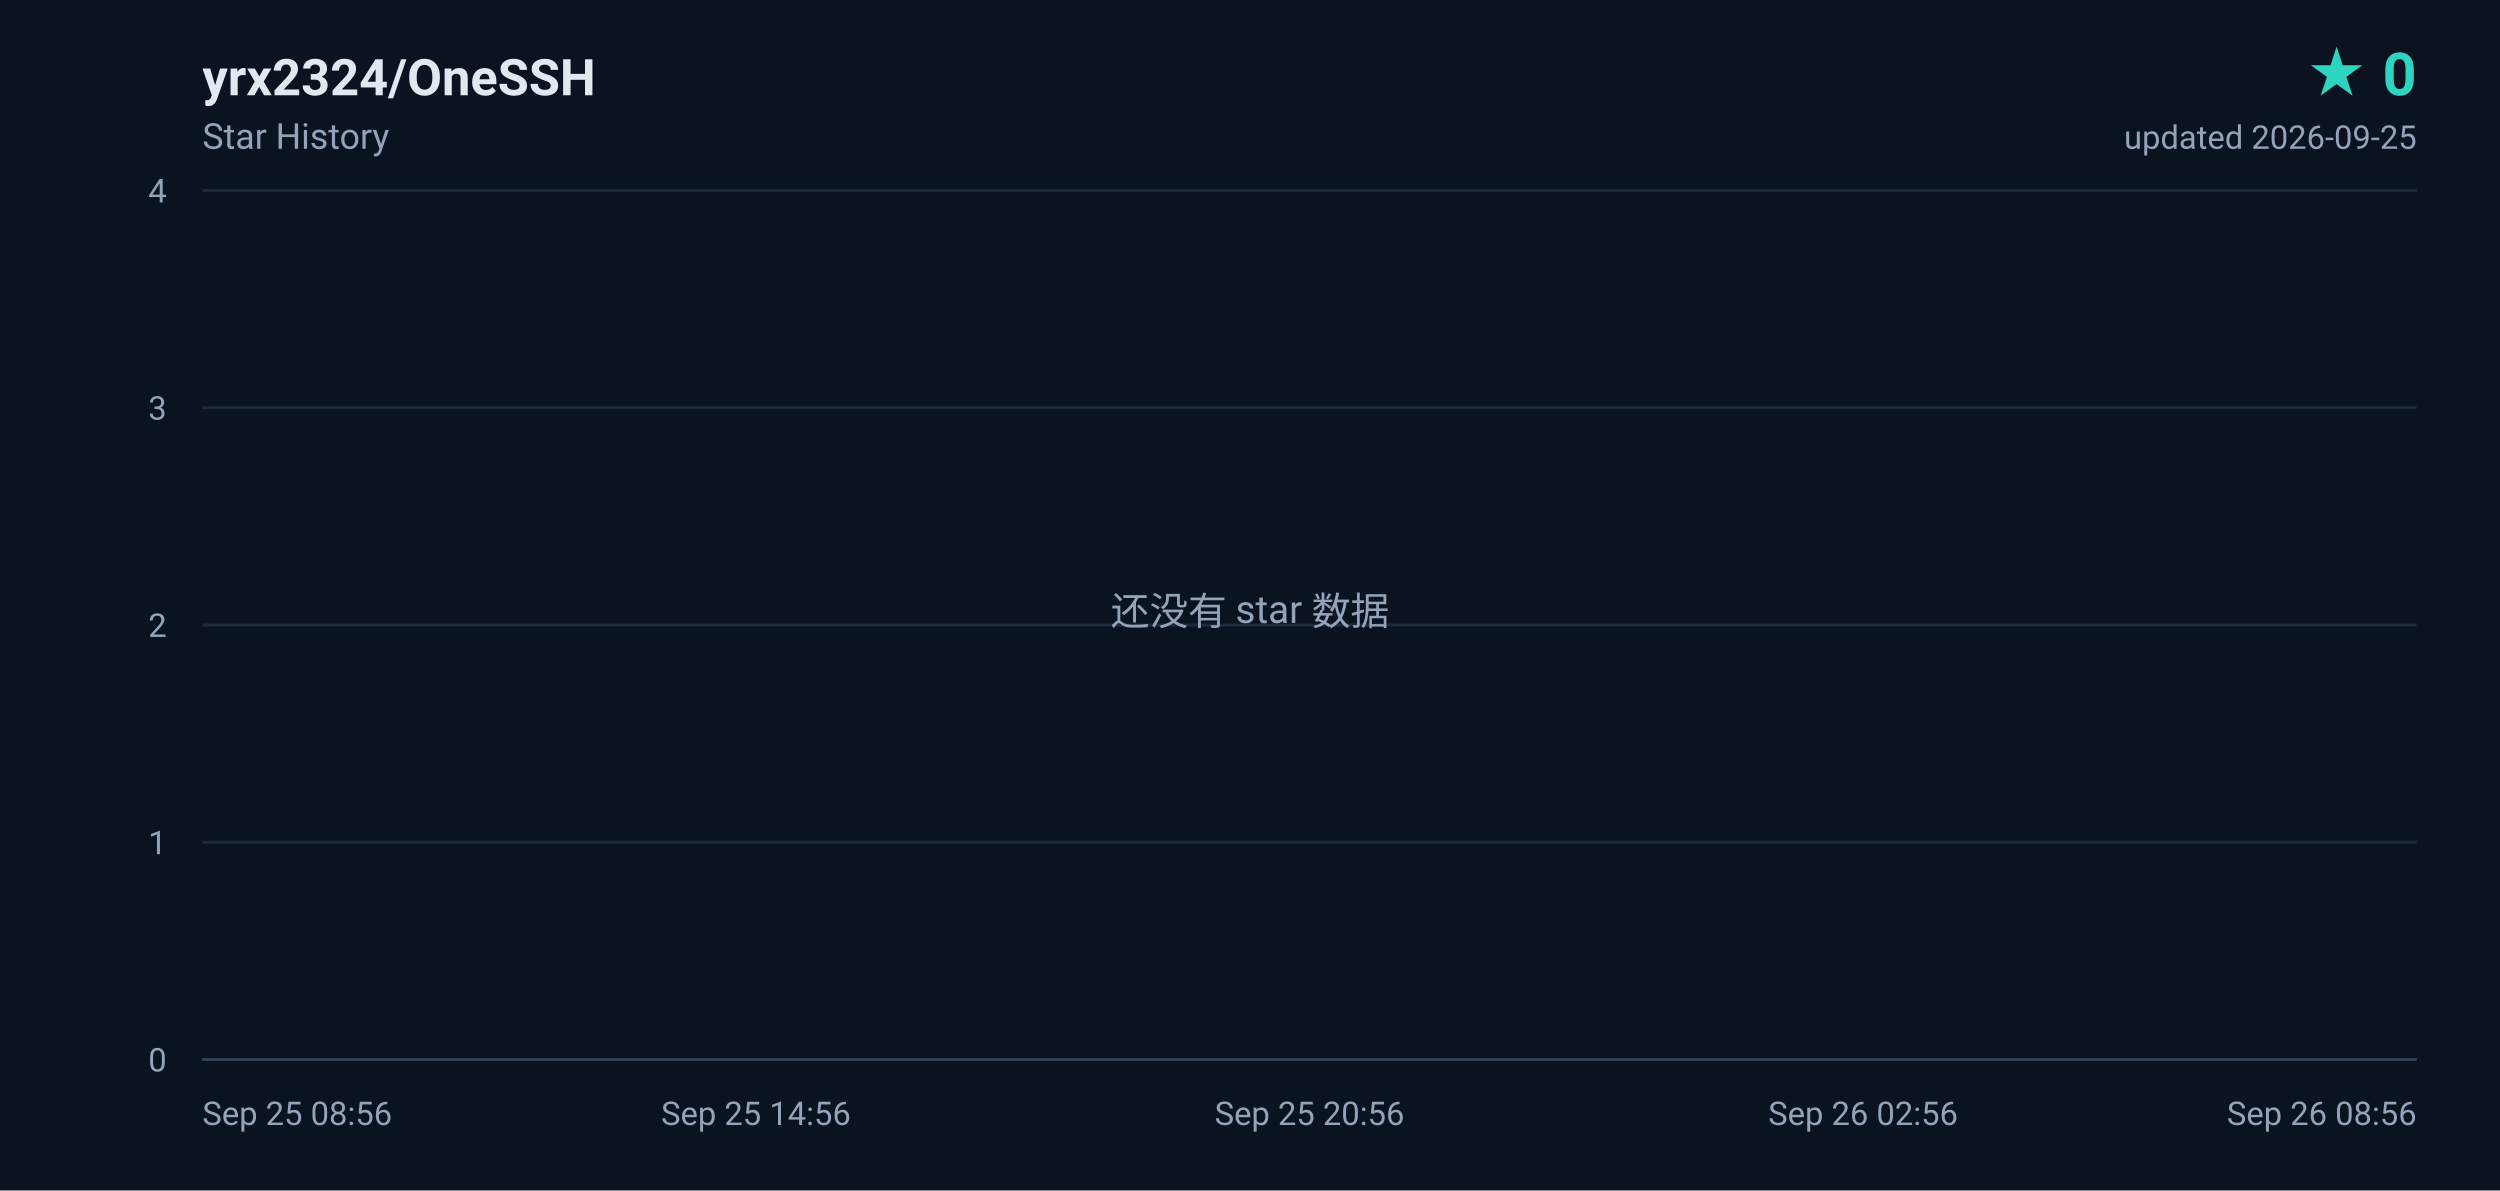
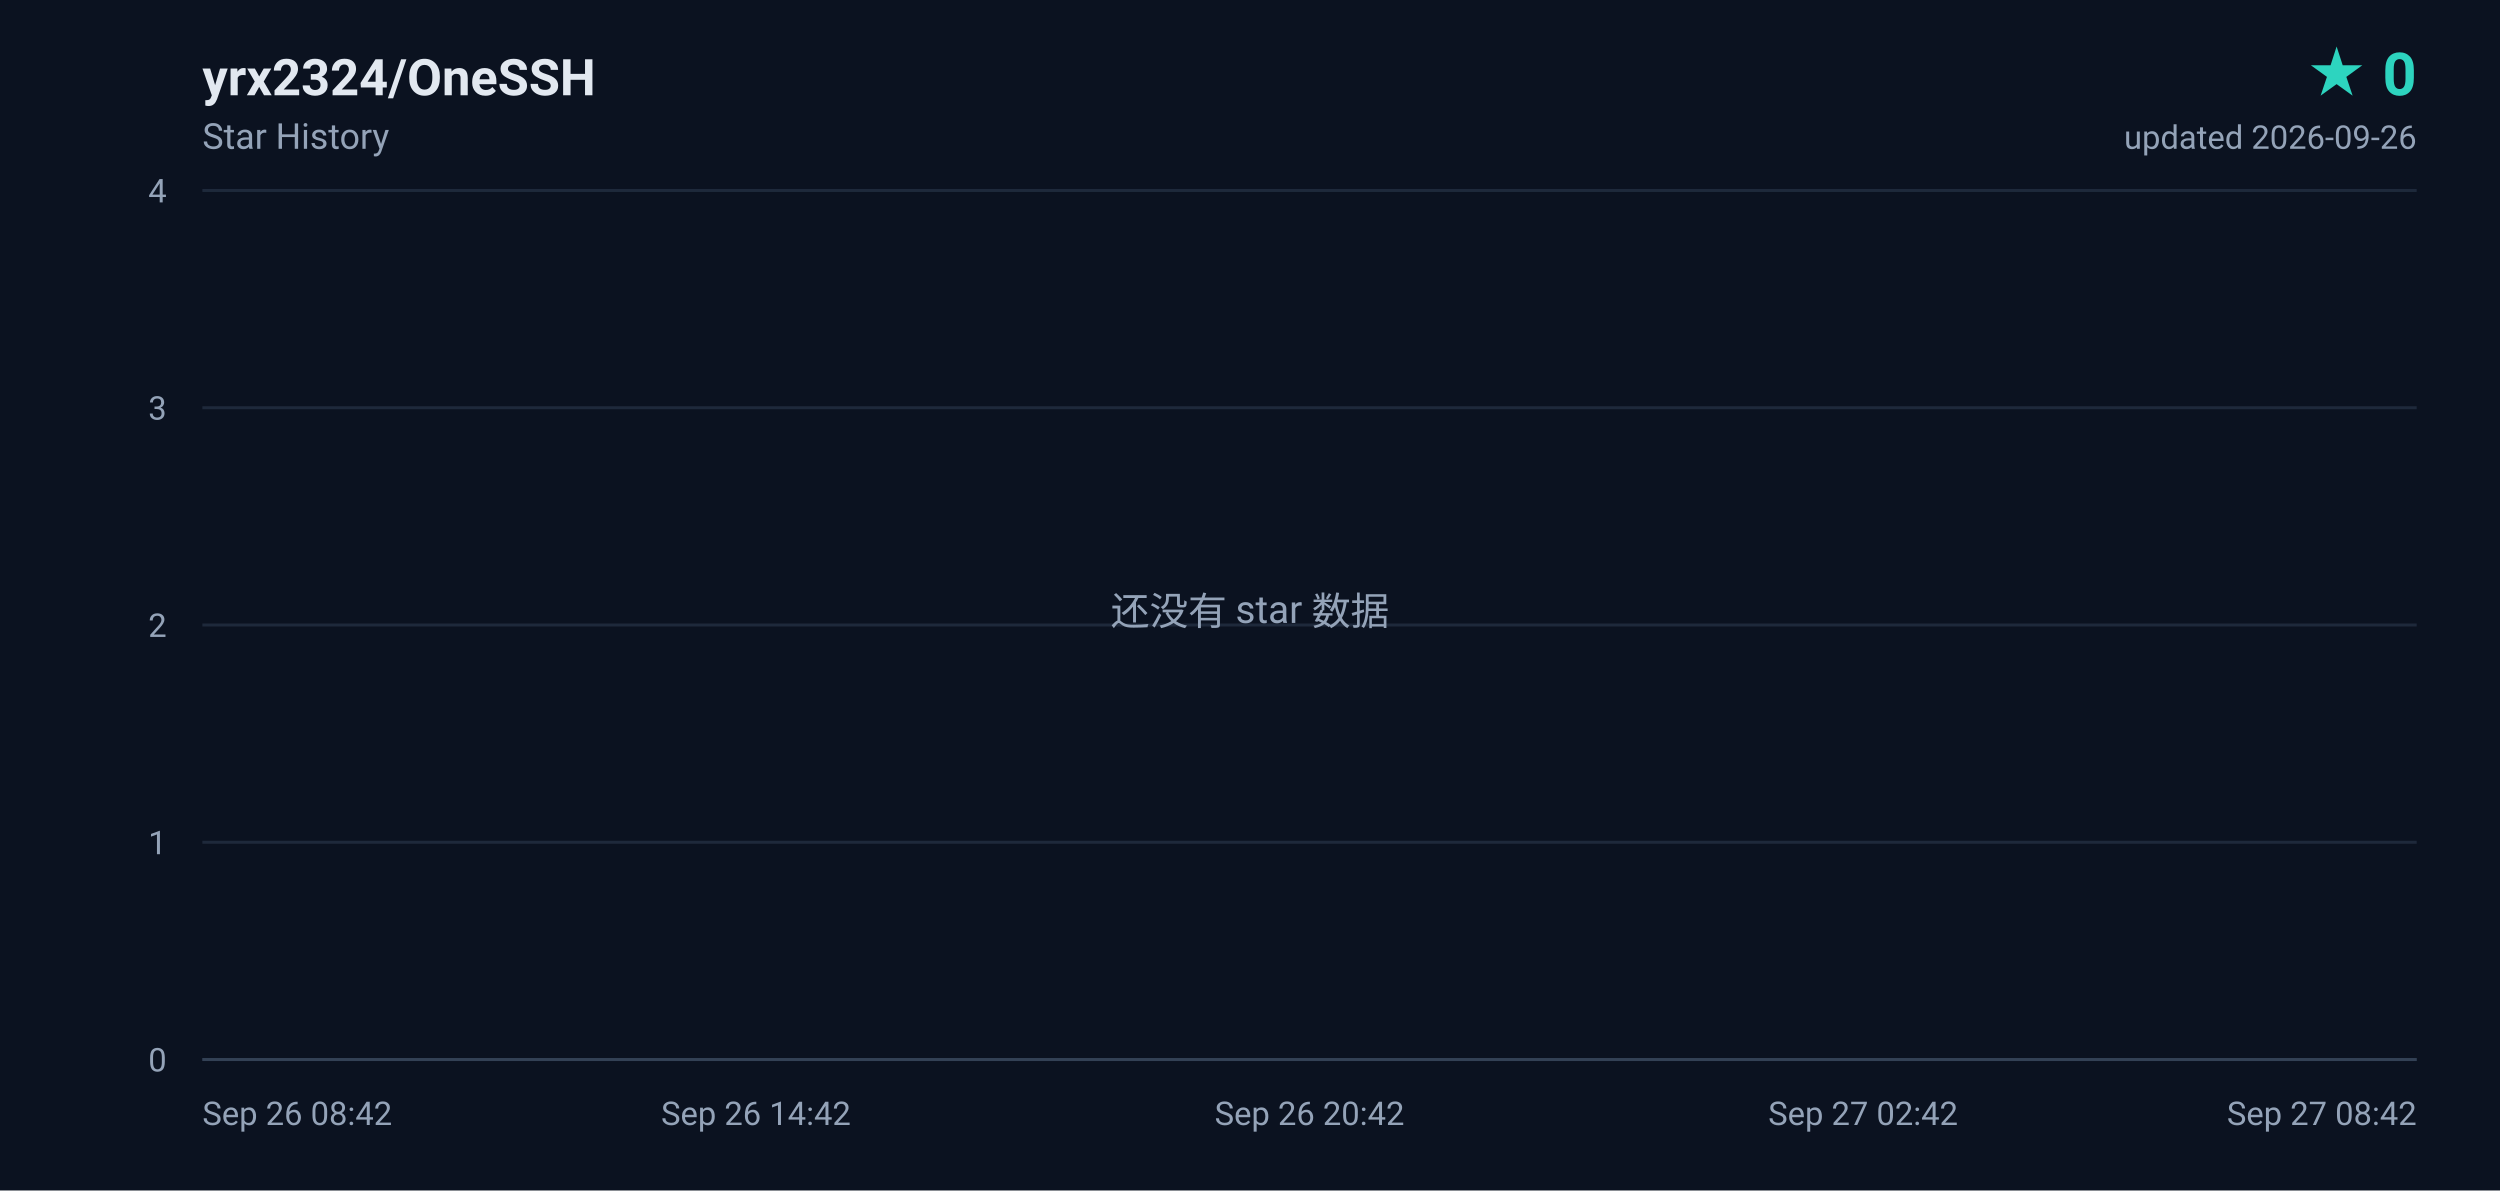
<svg xmlns="http://www.w3.org/2000/svg" width="840" height="400" viewBox="0 0 840 400" role="img" aria-label="yrx2324/OneSSH star history, 0 stars">
  <defs>
    <linearGradient id="area" x1="0" y1="0" x2="0" y2="1">
      <stop offset="0%" stop-color="#2dd4bf" stop-opacity="0.18" />
      <stop offset="100%" stop-color="#2dd4bf" stop-opacity="0" />
    </linearGradient>
  </defs>
  <rect width="840" height="400" fill="#0b1220" />
  <g font-family="ui-sans-serif,-apple-system,BlinkMacSystemFont,'Segoe UI',Roboto,'Helvetica Neue',Arial,sans-serif">
    <text x="68" y="32" fill="#e2e8f0" font-size="17" font-weight="600">yrx2324/OneSSH</text>
    <text x="68" y="50" fill="#94a3b8" font-size="12">Star History</text>
    <text x="812" y="32" fill="#2dd4bf" font-size="20" font-weight="700" text-anchor="end">★ 0</text>
-     <text x="812" y="50" fill="#94a3b8" font-size="11" text-anchor="end">updated 2026-09-25</text>
+     <text x="812" y="50" fill="#94a3b8" font-size="11" text-anchor="end">updated 2026-09-26</text>
    <line x1="68" y1="356.0" x2="812" y2="356.0" stroke="#1e293b" stroke-width="1" />
    <text x="56" y="360.0" fill="#94a3b8" font-size="11" text-anchor="end">0</text>
    <line x1="68" y1="283.0" x2="812" y2="283.0" stroke="#1e293b" stroke-width="1" />
    <text x="56" y="287.0" fill="#94a3b8" font-size="11" text-anchor="end">1</text>
    <line x1="68" y1="210.0" x2="812" y2="210.0" stroke="#1e293b" stroke-width="1" />
    <text x="56" y="214.0" fill="#94a3b8" font-size="11" text-anchor="end">2</text>
    <line x1="68" y1="137.0" x2="812" y2="137.0" stroke="#1e293b" stroke-width="1" />
    <text x="56" y="141.0" fill="#94a3b8" font-size="11" text-anchor="end">3</text>
    <line x1="68" y1="64.0" x2="812" y2="64.0" stroke="#1e293b" stroke-width="1" />
    <text x="56" y="68.0" fill="#94a3b8" font-size="11" text-anchor="end">4</text>
-     <text x="68.0" y="378.0" fill="#94a3b8" font-size="11" text-anchor="start">Sep 25 08:56</text>
-     <text x="254.0" y="378.0" fill="#94a3b8" font-size="11" text-anchor="middle">Sep 25 14:56</text>
-     <text x="440.0" y="378.0" fill="#94a3b8" font-size="11" text-anchor="middle">Sep 25 20:56</text>
-     <text x="626.0" y="378.0" fill="#94a3b8" font-size="11" text-anchor="middle">Sep 26 02:56</text>
-     <text x="812.0" y="378.0" fill="#94a3b8" font-size="11" text-anchor="end">Sep 26 08:56</text>
+     <text x="68.0" y="378.0" fill="#94a3b8" font-size="11" text-anchor="start">Sep 26 08:42</text>
+     <text x="254.0" y="378.0" fill="#94a3b8" font-size="11" text-anchor="middle">Sep 26 14:42</text>
+     <text x="440.0" y="378.0" fill="#94a3b8" font-size="11" text-anchor="middle">Sep 26 20:42</text>
+     <text x="626.0" y="378.0" fill="#94a3b8" font-size="11" text-anchor="middle">Sep 27 02:42</text>
+     <text x="812.0" y="378.0" fill="#94a3b8" font-size="11" text-anchor="end">Sep 27 08:42</text>
    <line x1="68" y1="356" x2="812" y2="356" stroke="#334155" stroke-width="1" />
    <text x="420" y="210" fill="#94a3b8" font-size="13" text-anchor="middle">还没有 star 数据</text>
  </g>
</svg>
